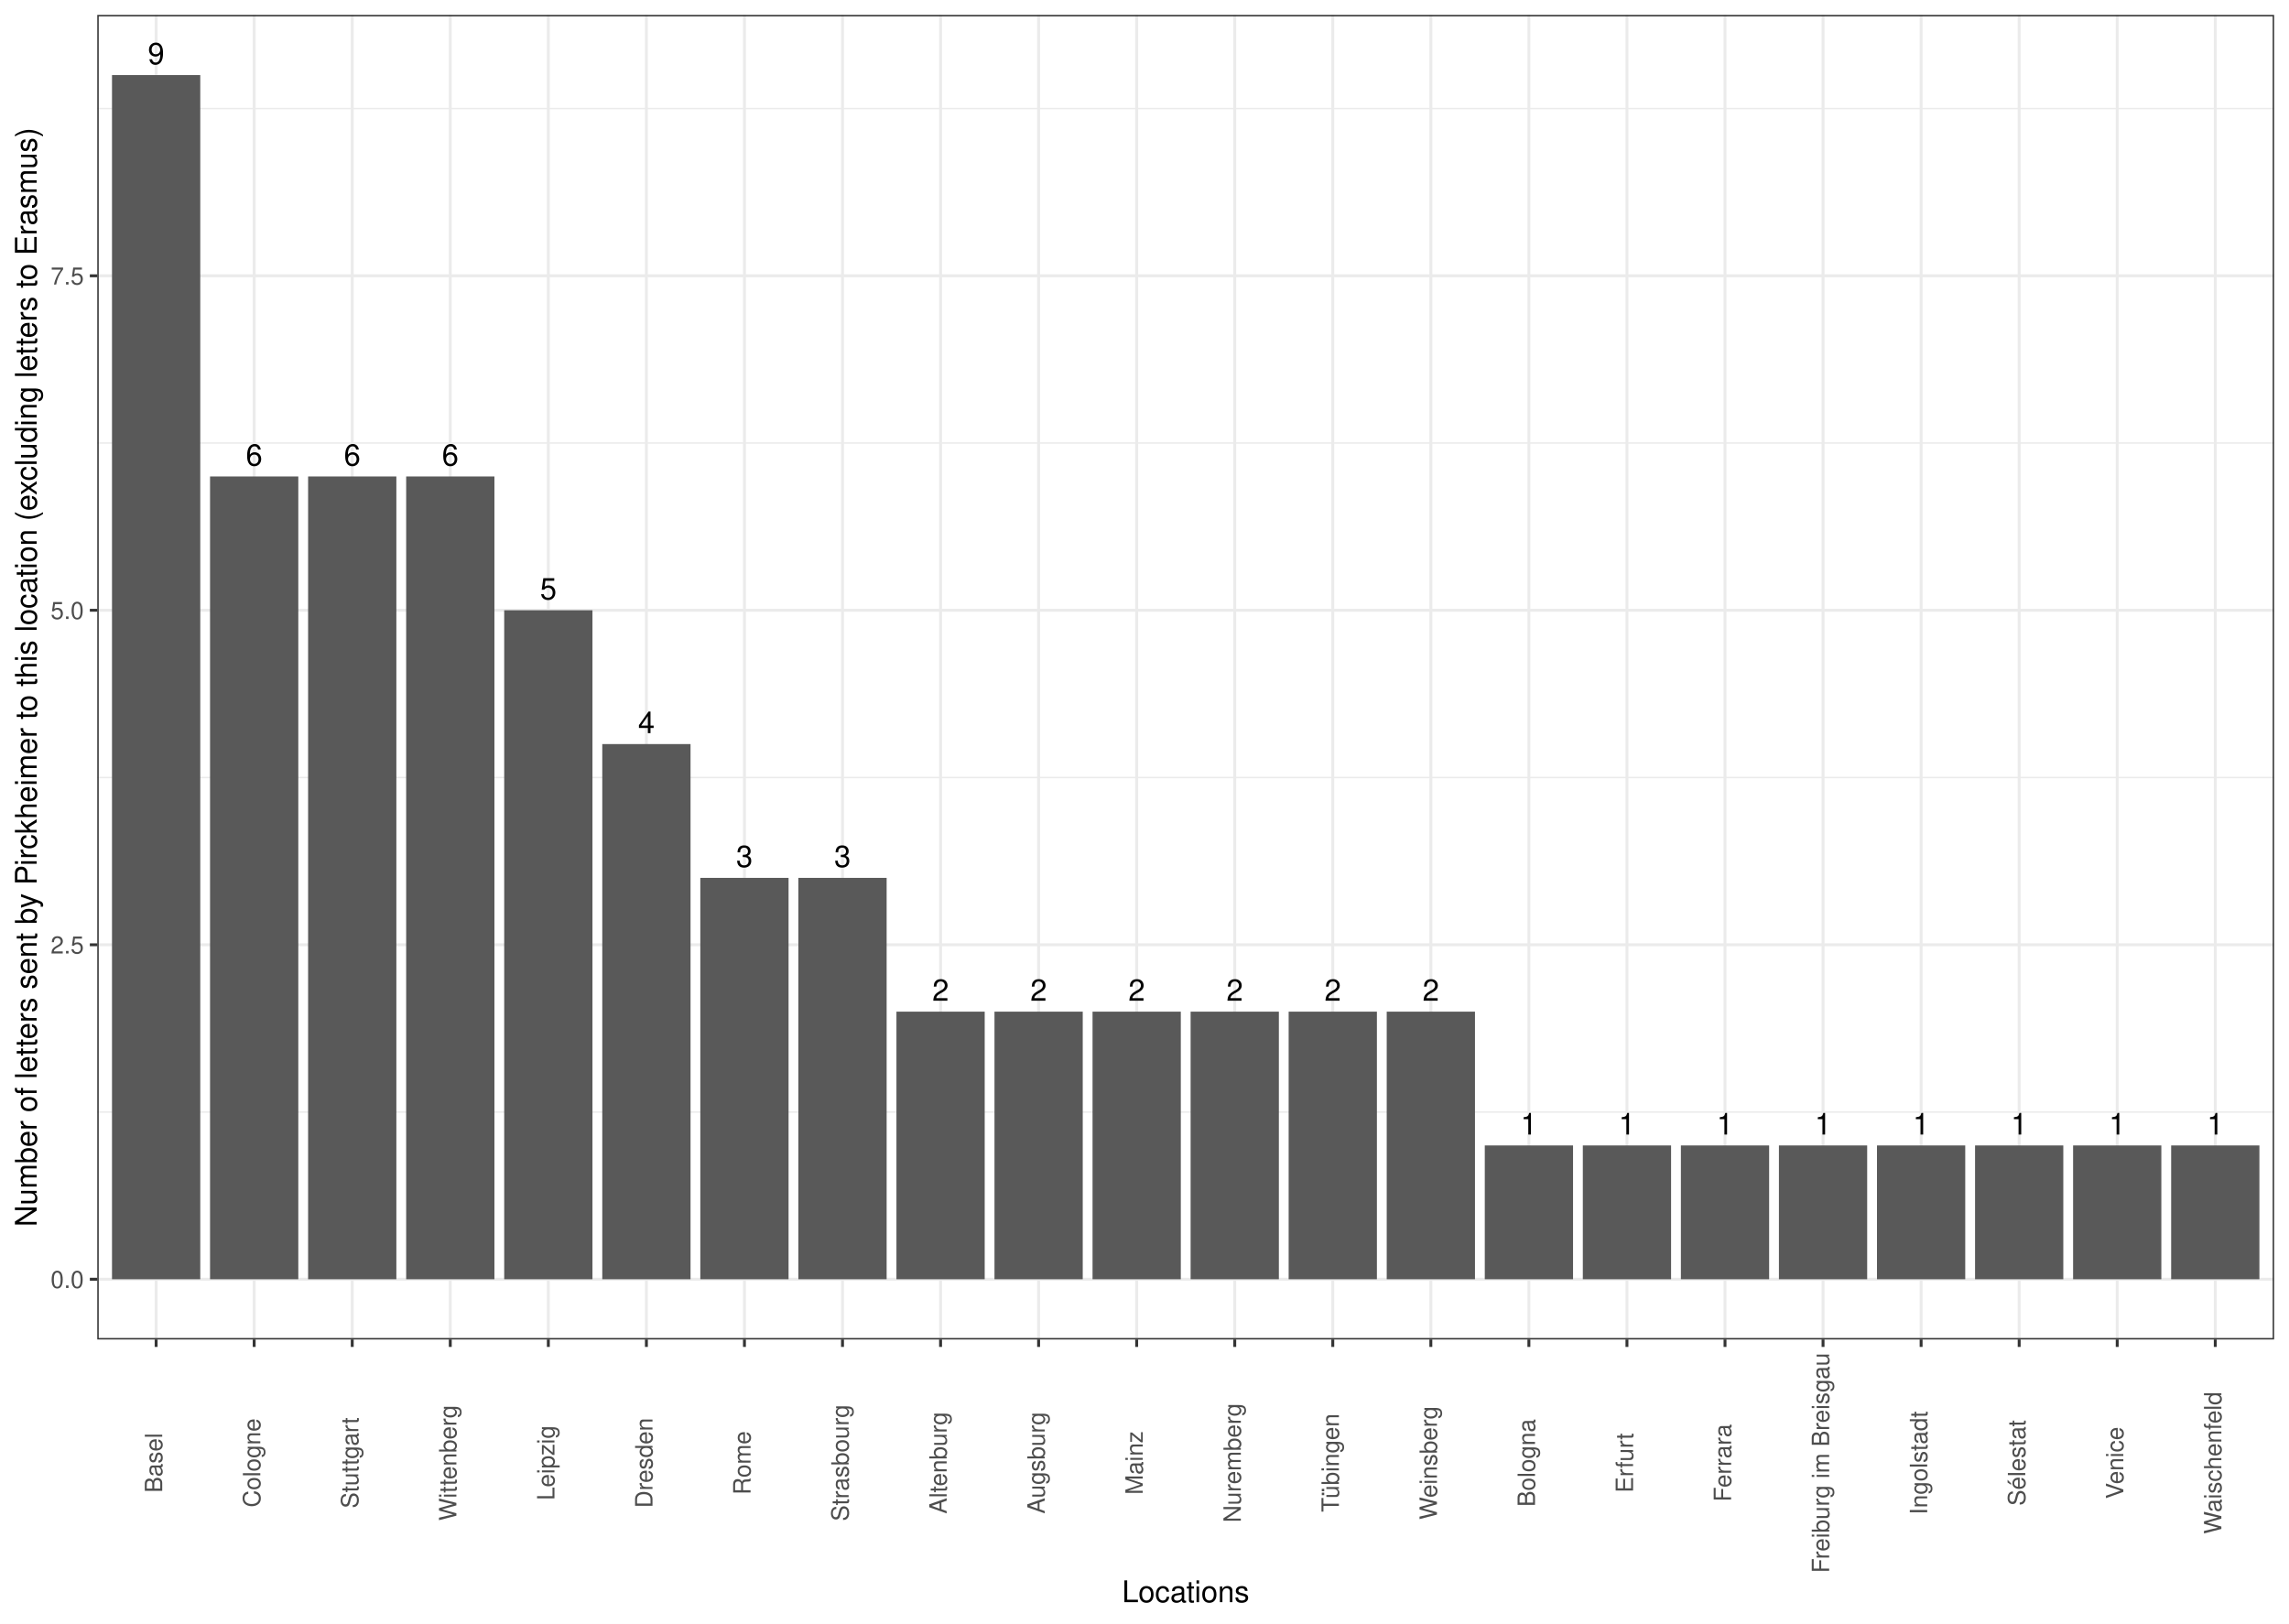
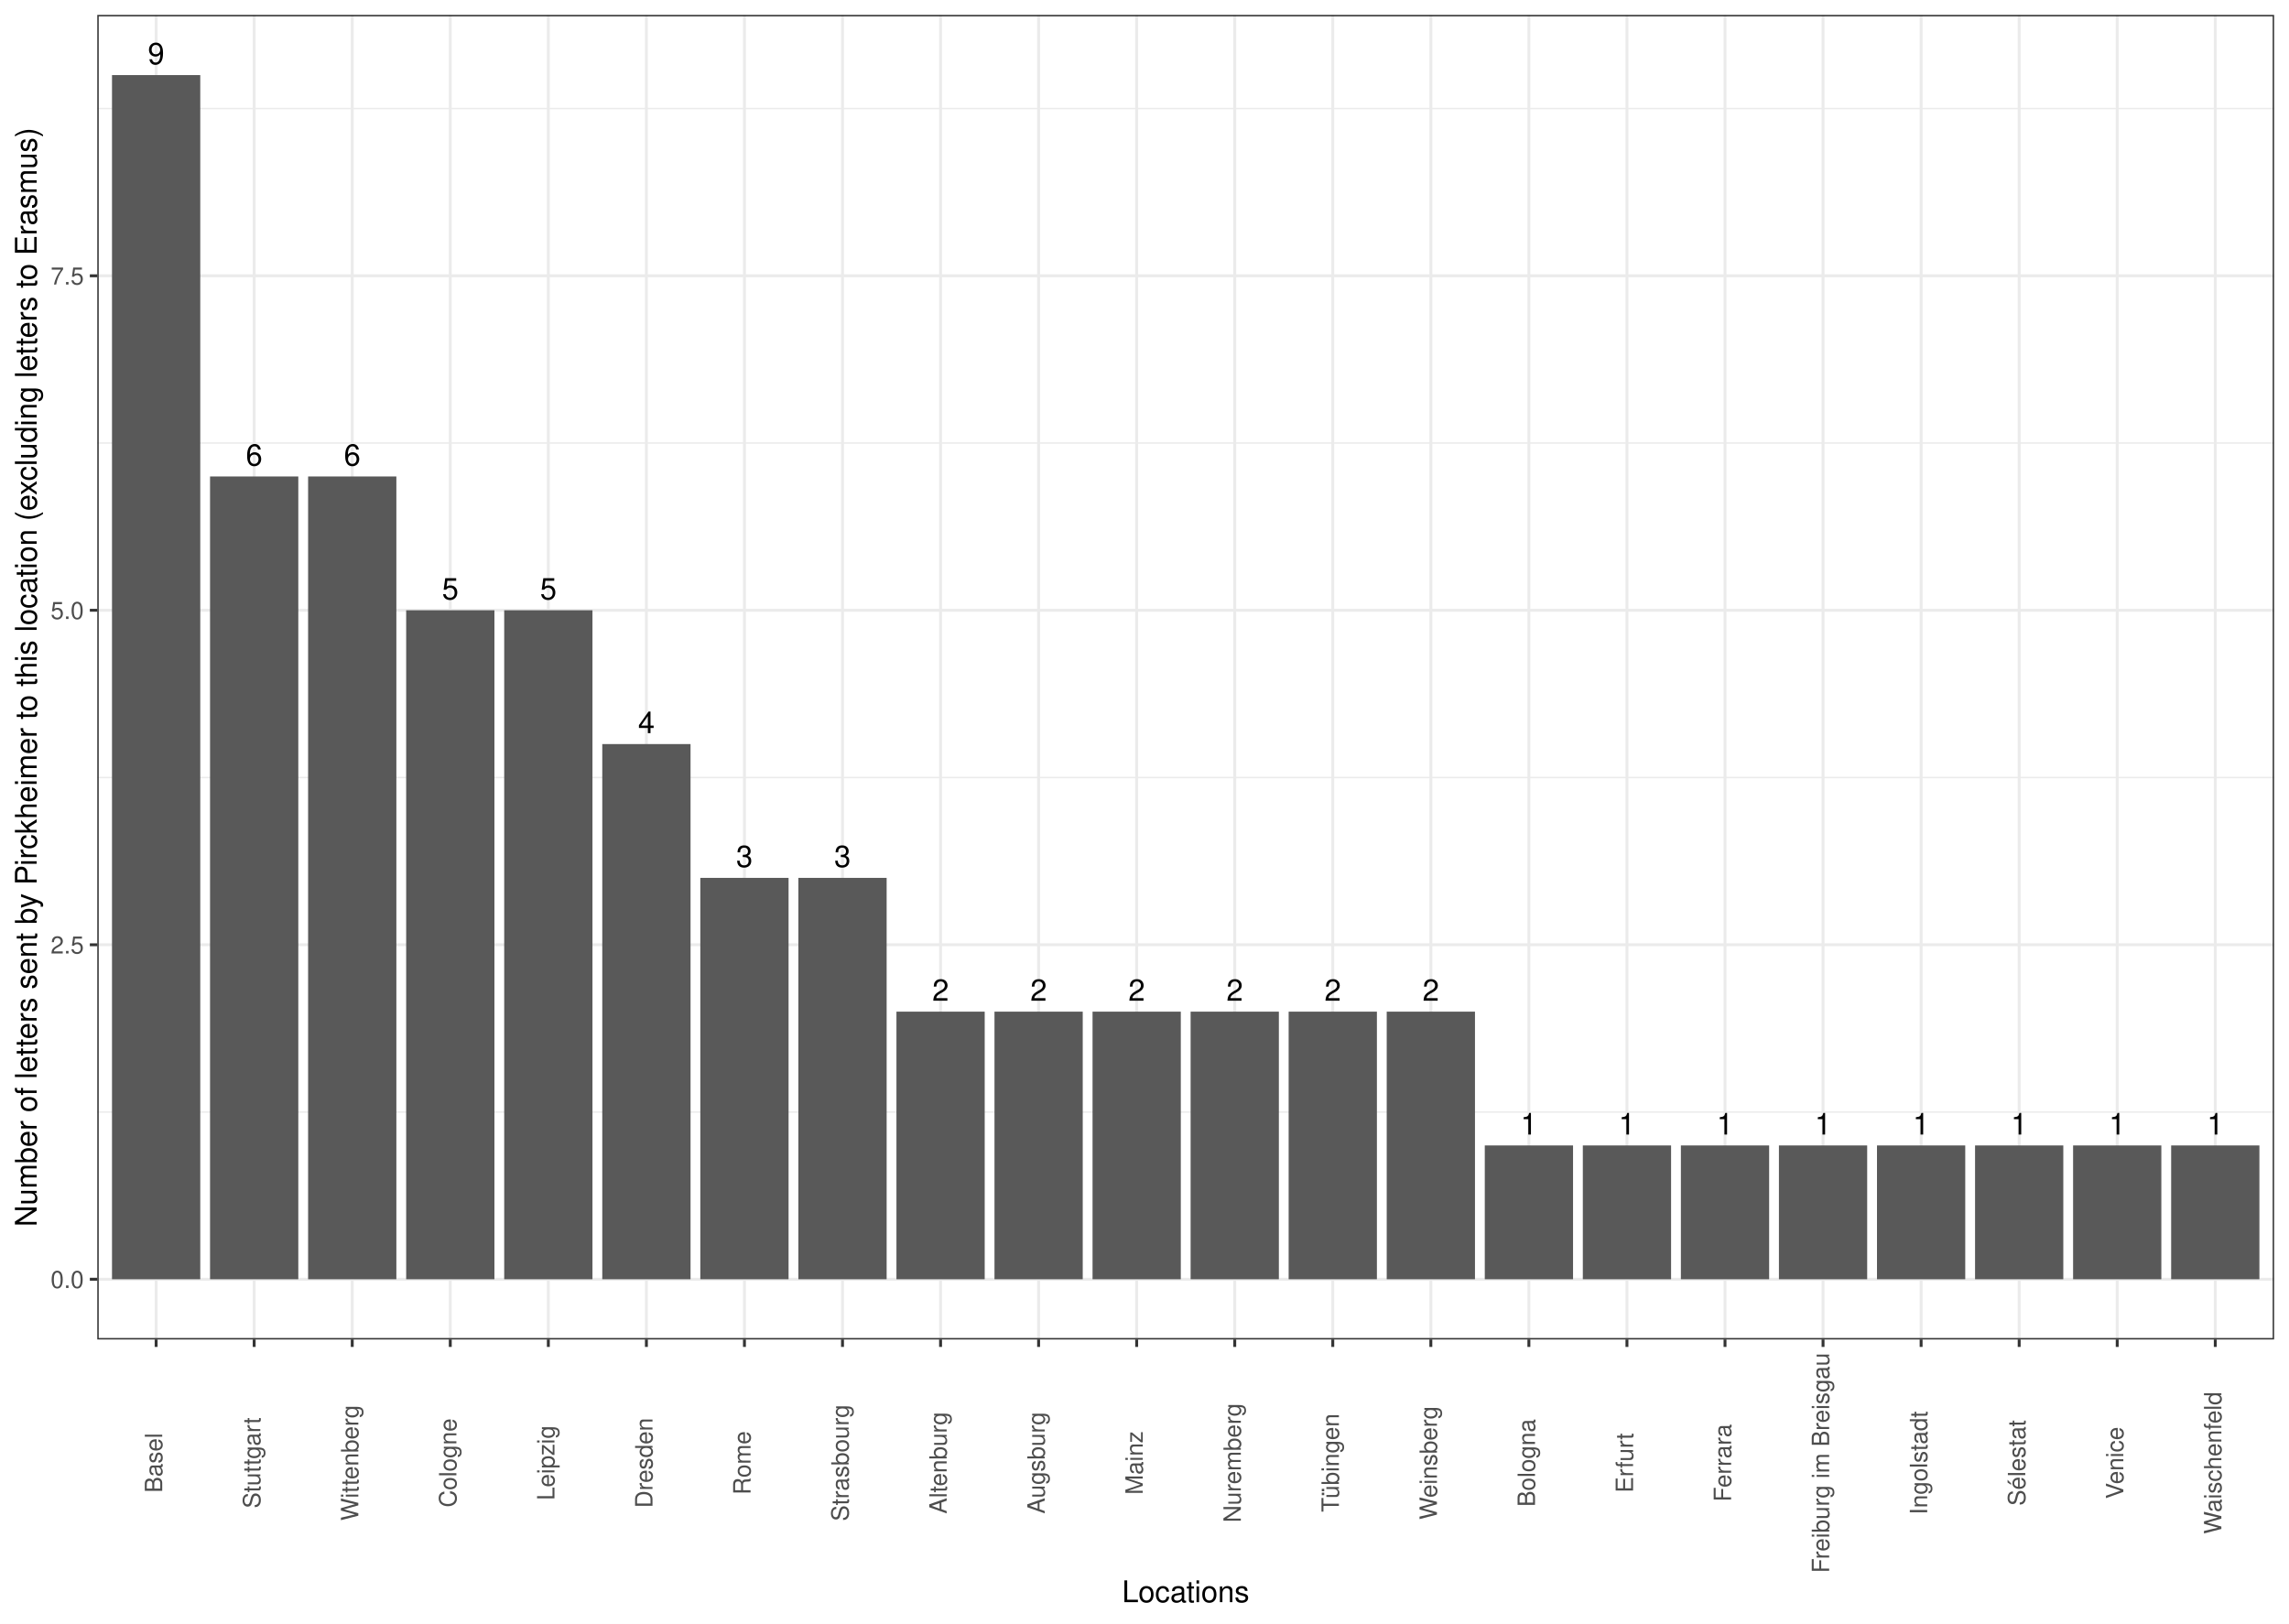
<svg xmlns="http://www.w3.org/2000/svg" width="842.40pt" height="597.60pt" viewBox="0 0 842.40 597.60">
  <g class="svglite">
    <defs>
      <style type="text/css">
    .svglite line, .svglite polyline, .svglite polygon, .svglite path, .svglite rect, .svglite circle {
      fill: none;
      stroke: #000000;
      stroke-linecap: round;
      stroke-linejoin: round;
      stroke-miterlimit: 10.00;
    }
    .svglite text {
      white-space: pre;
    }
    .svglite g.glyphgroup path {
      fill: inherit;
      stroke: none;
    }
  </style>
    </defs>
    <rect width="100%" height="100%" style="stroke: none; fill: #FFFFFF;" />
    <defs>
      <clipPath id="cpMC4wMHw4NDIuNDB8MC4wMHw1OTcuNjA=">
        <rect x="0.00" y="0.00" width="842.40" height="597.60" />
      </clipPath>
    </defs>
    <g clip-path="url(#cpMC4wMHw4NDIuNDB8MC4wMHw1OTcuNjA=)">
      <rect x="0.00" y="-0" width="842.40" height="597.60" style="stroke-width: 1.07; stroke: #FFFFFF; fill: #FFFFFF;" />
    </g>
    <defs>
      <clipPath id="cpMzUuODB8ODM2LjkyfDUuNDh8NDkzLjAz">
        <rect x="35.80" y="5.48" width="801.12" height="487.55" />
      </clipPath>
    </defs>
    <g clip-path="url(#cpMzUuODB8ODM2LjkyfDUuNDh8NDkzLjAz)">
      <rect x="35.80" y="5.48" width="801.12" height="487.55" style="stroke-width: 1.07; stroke: none; fill: #FFFFFF;" />
      <polyline points="35.80,409.31 836.92,409.31 " style="stroke-width: 0.53; stroke: #EBEBEB; stroke-linecap: butt;" />
      <polyline points="35.80,286.19 836.92,286.19 " style="stroke-width: 0.53; stroke: #EBEBEB; stroke-linecap: butt;" />
      <polyline points="35.80,163.07 836.92,163.07 " style="stroke-width: 0.53; stroke: #EBEBEB; stroke-linecap: butt;" />
      <polyline points="35.80,39.95 836.92,39.95 " style="stroke-width: 0.53; stroke: #EBEBEB; stroke-linecap: butt;" />
      <polyline points="35.80,470.87 836.92,470.87 " style="stroke-width: 1.07; stroke: #EBEBEB; stroke-linecap: butt;" />
      <polyline points="35.80,347.75 836.92,347.75 " style="stroke-width: 1.07; stroke: #EBEBEB; stroke-linecap: butt;" />
      <polyline points="35.80,224.63 836.92,224.63 " style="stroke-width: 1.07; stroke: #EBEBEB; stroke-linecap: butt;" />
      <polyline points="35.80,101.51 836.92,101.51 " style="stroke-width: 1.07; stroke: #EBEBEB; stroke-linecap: butt;" />
      <polyline points="57.46,493.03 57.46,5.48 " style="stroke-width: 1.07; stroke: #EBEBEB; stroke-linecap: butt;" />
      <polyline points="93.54,493.03 93.54,5.48 " style="stroke-width: 1.07; stroke: #EBEBEB; stroke-linecap: butt;" />
      <polyline points="129.63,493.03 129.63,5.48 " style="stroke-width: 1.07; stroke: #EBEBEB; stroke-linecap: butt;" />
      <polyline points="165.71,493.03 165.71,5.48 " style="stroke-width: 1.07; stroke: #EBEBEB; stroke-linecap: butt;" />
      <polyline points="201.80,493.03 201.80,5.48 " style="stroke-width: 1.07; stroke: #EBEBEB; stroke-linecap: butt;" />
      <polyline points="237.89,493.03 237.89,5.48 " style="stroke-width: 1.07; stroke: #EBEBEB; stroke-linecap: butt;" />
      <polyline points="273.97,493.03 273.97,5.48 " style="stroke-width: 1.07; stroke: #EBEBEB; stroke-linecap: butt;" />
      <polyline points="310.06,493.03 310.06,5.48 " style="stroke-width: 1.07; stroke: #EBEBEB; stroke-linecap: butt;" />
      <polyline points="346.15,493.03 346.15,5.48 " style="stroke-width: 1.07; stroke: #EBEBEB; stroke-linecap: butt;" />
      <polyline points="382.23,493.03 382.23,5.48 " style="stroke-width: 1.07; stroke: #EBEBEB; stroke-linecap: butt;" />
      <polyline points="418.32,493.03 418.32,5.48 " style="stroke-width: 1.07; stroke: #EBEBEB; stroke-linecap: butt;" />
      <polyline points="454.41,493.03 454.41,5.48 " style="stroke-width: 1.07; stroke: #EBEBEB; stroke-linecap: butt;" />
      <polyline points="490.49,493.03 490.49,5.48 " style="stroke-width: 1.07; stroke: #EBEBEB; stroke-linecap: butt;" />
      <polyline points="526.58,493.03 526.58,5.48 " style="stroke-width: 1.07; stroke: #EBEBEB; stroke-linecap: butt;" />
      <polyline points="562.66,493.03 562.66,5.48 " style="stroke-width: 1.07; stroke: #EBEBEB; stroke-linecap: butt;" />
      <polyline points="598.75,493.03 598.75,5.48 " style="stroke-width: 1.07; stroke: #EBEBEB; stroke-linecap: butt;" />
      <polyline points="634.84,493.03 634.84,5.48 " style="stroke-width: 1.07; stroke: #EBEBEB; stroke-linecap: butt;" />
      <polyline points="670.92,493.03 670.92,5.48 " style="stroke-width: 1.07; stroke: #EBEBEB; stroke-linecap: butt;" />
      <polyline points="707.01,493.03 707.01,5.48 " style="stroke-width: 1.07; stroke: #EBEBEB; stroke-linecap: butt;" />
      <polyline points="743.10,493.03 743.10,5.48 " style="stroke-width: 1.07; stroke: #EBEBEB; stroke-linecap: butt;" />
      <polyline points="779.18,493.03 779.18,5.48 " style="stroke-width: 1.07; stroke: #EBEBEB; stroke-linecap: butt;" />
      <polyline points="815.27,493.03 815.27,5.48 " style="stroke-width: 1.07; stroke: #EBEBEB; stroke-linecap: butt;" />
      <rect x="41.22" y="27.64" width="32.48" height="443.23" style="stroke-width: 1.07; stroke: none; stroke-linecap: butt; stroke-linejoin: miter; fill: #595959;" />
+       <rect x="77.30" y="175.38" width="32.48" height="295.49" style="stroke-width: 1.07; stroke: none; stroke-linecap: butt; stroke-linejoin: miter; fill: #595959;" />
      <rect x="113.39" y="175.38" width="32.48" height="295.49" style="stroke-width: 1.07; stroke: none; stroke-linecap: butt; stroke-linejoin: miter; fill: #595959;" />
-       <rect x="77.30" y="175.38" width="32.48" height="295.49" style="stroke-width: 1.07; stroke: none; stroke-linecap: butt; stroke-linejoin: miter; fill: #595959;" />
-       <rect x="149.48" y="175.38" width="32.48" height="295.49" style="stroke-width: 1.07; stroke: none; stroke-linecap: butt; stroke-linejoin: miter; fill: #595959;" />
      <rect x="185.56" y="224.63" width="32.48" height="246.24" style="stroke-width: 1.07; stroke: none; stroke-linecap: butt; stroke-linejoin: miter; fill: #595959;" />
+       <rect x="149.48" y="224.63" width="32.48" height="246.24" style="stroke-width: 1.07; stroke: none; stroke-linecap: butt; stroke-linejoin: miter; fill: #595959;" />
      <rect x="221.65" y="273.88" width="32.48" height="196.99" style="stroke-width: 1.07; stroke: none; stroke-linecap: butt; stroke-linejoin: miter; fill: #595959;" />
      <rect x="257.73" y="323.13" width="32.48" height="147.74" style="stroke-width: 1.07; stroke: none; stroke-linecap: butt; stroke-linejoin: miter; fill: #595959;" />
      <rect x="293.82" y="323.13" width="32.48" height="147.74" style="stroke-width: 1.07; stroke: none; stroke-linecap: butt; stroke-linejoin: miter; fill: #595959;" />
      <rect x="365.99" y="372.37" width="32.48" height="98.50" style="stroke-width: 1.07; stroke: none; stroke-linecap: butt; stroke-linejoin: miter; fill: #595959;" />
      <rect x="438.17" y="372.37" width="32.48" height="98.50" style="stroke-width: 1.07; stroke: none; stroke-linecap: butt; stroke-linejoin: miter; fill: #595959;" />
      <rect x="329.91" y="372.37" width="32.48" height="98.50" style="stroke-width: 1.07; stroke: none; stroke-linecap: butt; stroke-linejoin: miter; fill: #595959;" />
      <rect x="510.34" y="372.37" width="32.48" height="98.50" style="stroke-width: 1.07; stroke: none; stroke-linecap: butt; stroke-linejoin: miter; fill: #595959;" />
      <rect x="402.08" y="372.37" width="32.48" height="98.50" style="stroke-width: 1.07; stroke: none; stroke-linecap: butt; stroke-linejoin: miter; fill: #595959;" />
      <rect x="474.25" y="372.37" width="32.48" height="98.50" style="stroke-width: 1.07; stroke: none; stroke-linecap: butt; stroke-linejoin: miter; fill: #595959;" />
+       <rect x="762.94" y="421.62" width="32.48" height="49.25" style="stroke-width: 1.07; stroke: none; stroke-linecap: butt; stroke-linejoin: miter; fill: #595959;" />
      <rect x="690.77" y="421.62" width="32.48" height="49.25" style="stroke-width: 1.07; stroke: none; stroke-linecap: butt; stroke-linejoin: miter; fill: #595959;" />
-       <rect x="762.94" y="421.62" width="32.48" height="49.25" style="stroke-width: 1.07; stroke: none; stroke-linecap: butt; stroke-linejoin: miter; fill: #595959;" />
      <rect x="582.51" y="421.62" width="32.48" height="49.25" style="stroke-width: 1.07; stroke: none; stroke-linecap: butt; stroke-linejoin: miter; fill: #595959;" />
      <rect x="799.03" y="421.62" width="32.48" height="49.25" style="stroke-width: 1.07; stroke: none; stroke-linecap: butt; stroke-linejoin: miter; fill: #595959;" />
      <rect x="546.43" y="421.62" width="32.48" height="49.25" style="stroke-width: 1.07; stroke: none; stroke-linecap: butt; stroke-linejoin: miter; fill: #595959;" />
      <rect x="618.60" y="421.62" width="32.48" height="49.25" style="stroke-width: 1.07; stroke: none; stroke-linecap: butt; stroke-linejoin: miter; fill: #595959;" />
      <rect x="726.86" y="421.62" width="32.48" height="49.25" style="stroke-width: 1.07; stroke: none; stroke-linecap: butt; stroke-linejoin: miter; fill: #595959;" />
      <rect x="654.68" y="421.62" width="32.48" height="49.25" style="stroke-width: 1.07; stroke: none; stroke-linecap: butt; stroke-linejoin: miter; fill: #595959;" />
      <text x="57.46" y="23.63" text-anchor="middle" style="font-size: 11.00px; font-family: &quot;Nimbus Sans&quot;;" textLength="6.11px" lengthAdjust="spacingAndGlyphs">9</text>
+       <text x="93.54" y="171.37" text-anchor="middle" style="font-size: 11.00px; font-family: &quot;Nimbus Sans&quot;;" textLength="6.11px" lengthAdjust="spacingAndGlyphs">6</text>
      <text x="129.63" y="171.37" text-anchor="middle" style="font-size: 11.00px; font-family: &quot;Nimbus Sans&quot;;" textLength="6.11px" lengthAdjust="spacingAndGlyphs">6</text>
-       <text x="93.54" y="171.37" text-anchor="middle" style="font-size: 11.00px; font-family: &quot;Nimbus Sans&quot;;" textLength="6.11px" lengthAdjust="spacingAndGlyphs">6</text>
-       <text x="165.71" y="171.37" text-anchor="middle" style="font-size: 11.00px; font-family: &quot;Nimbus Sans&quot;;" textLength="6.11px" lengthAdjust="spacingAndGlyphs">6</text>
      <text x="201.80" y="220.62" text-anchor="middle" style="font-size: 11.00px; font-family: &quot;Nimbus Sans&quot;;" textLength="6.11px" lengthAdjust="spacingAndGlyphs">5</text>
+       <text x="165.71" y="220.62" text-anchor="middle" style="font-size: 11.00px; font-family: &quot;Nimbus Sans&quot;;" textLength="6.11px" lengthAdjust="spacingAndGlyphs">5</text>
      <text x="237.89" y="269.87" text-anchor="middle" style="font-size: 11.00px; font-family: &quot;Nimbus Sans&quot;;" textLength="6.11px" lengthAdjust="spacingAndGlyphs">4</text>
      <text x="273.97" y="319.12" text-anchor="middle" style="font-size: 11.00px; font-family: &quot;Nimbus Sans&quot;;" textLength="6.11px" lengthAdjust="spacingAndGlyphs">3</text>
      <text x="310.06" y="319.12" text-anchor="middle" style="font-size: 11.00px; font-family: &quot;Nimbus Sans&quot;;" textLength="6.11px" lengthAdjust="spacingAndGlyphs">3</text>
      <text x="382.23" y="368.36" text-anchor="middle" style="font-size: 11.00px; font-family: &quot;Nimbus Sans&quot;;" textLength="6.11px" lengthAdjust="spacingAndGlyphs">2</text>
      <text x="454.41" y="368.36" text-anchor="middle" style="font-size: 11.00px; font-family: &quot;Nimbus Sans&quot;;" textLength="6.11px" lengthAdjust="spacingAndGlyphs">2</text>
      <text x="346.15" y="368.36" text-anchor="middle" style="font-size: 11.00px; font-family: &quot;Nimbus Sans&quot;;" textLength="6.11px" lengthAdjust="spacingAndGlyphs">2</text>
      <text x="526.58" y="368.36" text-anchor="middle" style="font-size: 11.00px; font-family: &quot;Nimbus Sans&quot;;" textLength="6.11px" lengthAdjust="spacingAndGlyphs">2</text>
      <text x="418.32" y="368.36" text-anchor="middle" style="font-size: 11.00px; font-family: &quot;Nimbus Sans&quot;;" textLength="6.11px" lengthAdjust="spacingAndGlyphs">2</text>
      <text x="490.49" y="368.36" text-anchor="middle" style="font-size: 11.00px; font-family: &quot;Nimbus Sans&quot;;" textLength="6.11px" lengthAdjust="spacingAndGlyphs">2</text>
+       <text x="779.18" y="417.61" text-anchor="middle" style="font-size: 11.00px; font-family: &quot;Nimbus Sans&quot;;" textLength="6.11px" lengthAdjust="spacingAndGlyphs">1</text>
      <text x="707.01" y="417.61" text-anchor="middle" style="font-size: 11.00px; font-family: &quot;Nimbus Sans&quot;;" textLength="6.11px" lengthAdjust="spacingAndGlyphs">1</text>
-       <text x="779.18" y="417.61" text-anchor="middle" style="font-size: 11.00px; font-family: &quot;Nimbus Sans&quot;;" textLength="6.11px" lengthAdjust="spacingAndGlyphs">1</text>
      <text x="598.75" y="417.61" text-anchor="middle" style="font-size: 11.00px; font-family: &quot;Nimbus Sans&quot;;" textLength="6.11px" lengthAdjust="spacingAndGlyphs">1</text>
      <text x="815.27" y="417.61" text-anchor="middle" style="font-size: 11.00px; font-family: &quot;Nimbus Sans&quot;;" textLength="6.11px" lengthAdjust="spacingAndGlyphs">1</text>
      <text x="562.66" y="417.61" text-anchor="middle" style="font-size: 11.00px; font-family: &quot;Nimbus Sans&quot;;" textLength="6.11px" lengthAdjust="spacingAndGlyphs">1</text>
      <text x="634.84" y="417.61" text-anchor="middle" style="font-size: 11.00px; font-family: &quot;Nimbus Sans&quot;;" textLength="6.11px" lengthAdjust="spacingAndGlyphs">1</text>
      <text x="743.10" y="417.61" text-anchor="middle" style="font-size: 11.00px; font-family: &quot;Nimbus Sans&quot;;" textLength="6.11px" lengthAdjust="spacingAndGlyphs">1</text>
      <text x="670.92" y="417.61" text-anchor="middle" style="font-size: 11.00px; font-family: &quot;Nimbus Sans&quot;;" textLength="6.11px" lengthAdjust="spacingAndGlyphs">1</text>
      <rect x="35.80" y="5.48" width="801.12" height="487.55" style="stroke-width: 1.07; stroke: #333333;" />
    </g>
    <g clip-path="url(#cpMC4wMHw4NDIuNDB8MC4wMHw1OTcuNjA=)">
      <text x="30.87" y="474.08" text-anchor="end" style="font-size: 8.80px;fill: #4D4D4D; font-family: &quot;Nimbus Sans&quot;;" textLength="12.23px" lengthAdjust="spacingAndGlyphs">0.0</text>
      <text x="30.87" y="350.96" text-anchor="end" style="font-size: 8.80px;fill: #4D4D4D; font-family: &quot;Nimbus Sans&quot;;" textLength="12.23px" lengthAdjust="spacingAndGlyphs">2.5</text>
      <text x="30.87" y="227.84" text-anchor="end" style="font-size: 8.80px;fill: #4D4D4D; font-family: &quot;Nimbus Sans&quot;;" textLength="12.23px" lengthAdjust="spacingAndGlyphs">5.0</text>
      <text x="30.87" y="104.72" text-anchor="end" style="font-size: 8.80px;fill: #4D4D4D; font-family: &quot;Nimbus Sans&quot;;" textLength="12.23px" lengthAdjust="spacingAndGlyphs">7.5</text>
      <polyline points="33.06,470.87 35.80,470.87 " style="stroke-width: 1.07; stroke: #333333; stroke-linecap: butt;" />
      <polyline points="33.06,347.75 35.80,347.75 " style="stroke-width: 1.07; stroke: #333333; stroke-linecap: butt;" />
      <polyline points="33.06,224.63 35.80,224.63 " style="stroke-width: 1.07; stroke: #333333; stroke-linecap: butt;" />
      <polyline points="33.06,101.51 35.80,101.51 " style="stroke-width: 1.07; stroke: #333333; stroke-linecap: butt;" />
      <polyline points="57.46,495.77 57.46,493.03 " style="stroke-width: 1.07; stroke: #333333; stroke-linecap: butt;" />
      <polyline points="93.54,495.77 93.54,493.03 " style="stroke-width: 1.07; stroke: #333333; stroke-linecap: butt;" />
      <polyline points="129.63,495.77 129.63,493.03 " style="stroke-width: 1.07; stroke: #333333; stroke-linecap: butt;" />
      <polyline points="165.71,495.77 165.71,493.03 " style="stroke-width: 1.07; stroke: #333333; stroke-linecap: butt;" />
      <polyline points="201.80,495.77 201.80,493.03 " style="stroke-width: 1.07; stroke: #333333; stroke-linecap: butt;" />
      <polyline points="237.89,495.77 237.89,493.03 " style="stroke-width: 1.07; stroke: #333333; stroke-linecap: butt;" />
      <polyline points="273.97,495.77 273.97,493.03 " style="stroke-width: 1.07; stroke: #333333; stroke-linecap: butt;" />
      <polyline points="310.06,495.77 310.06,493.03 " style="stroke-width: 1.07; stroke: #333333; stroke-linecap: butt;" />
      <polyline points="346.15,495.77 346.15,493.03 " style="stroke-width: 1.07; stroke: #333333; stroke-linecap: butt;" />
      <polyline points="382.23,495.77 382.23,493.03 " style="stroke-width: 1.07; stroke: #333333; stroke-linecap: butt;" />
      <polyline points="418.32,495.77 418.32,493.03 " style="stroke-width: 1.07; stroke: #333333; stroke-linecap: butt;" />
      <polyline points="454.41,495.77 454.41,493.03 " style="stroke-width: 1.07; stroke: #333333; stroke-linecap: butt;" />
      <polyline points="490.49,495.77 490.49,493.03 " style="stroke-width: 1.07; stroke: #333333; stroke-linecap: butt;" />
      <polyline points="526.58,495.77 526.58,493.03 " style="stroke-width: 1.07; stroke: #333333; stroke-linecap: butt;" />
      <polyline points="562.66,495.77 562.66,493.03 " style="stroke-width: 1.07; stroke: #333333; stroke-linecap: butt;" />
      <polyline points="598.75,495.77 598.75,493.03 " style="stroke-width: 1.07; stroke: #333333; stroke-linecap: butt;" />
      <polyline points="634.84,495.77 634.84,493.03 " style="stroke-width: 1.07; stroke: #333333; stroke-linecap: butt;" />
      <polyline points="670.92,495.77 670.92,493.03 " style="stroke-width: 1.07; stroke: #333333; stroke-linecap: butt;" />
      <polyline points="707.01,495.77 707.01,493.03 " style="stroke-width: 1.07; stroke: #333333; stroke-linecap: butt;" />
      <polyline points="743.10,495.77 743.10,493.03 " style="stroke-width: 1.07; stroke: #333333; stroke-linecap: butt;" />
      <polyline points="779.18,495.77 779.18,493.03 " style="stroke-width: 1.07; stroke: #333333; stroke-linecap: butt;" />
      <polyline points="815.27,495.77 815.27,493.03 " style="stroke-width: 1.07; stroke: #333333; stroke-linecap: butt;" />
      <text transform="translate(59.70,538.46) rotate(-90)" text-anchor="middle" style="font-size: 8.80px;fill: #4D4D4D; font-family: &quot;Nimbus Sans&quot;;" textLength="21.98px" lengthAdjust="spacingAndGlyphs">Basel</text>
-       <text transform="translate(95.79,538.46) rotate(-90)" text-anchor="middle" style="font-size: 8.80px;fill: #4D4D4D; font-family: &quot;Nimbus Sans&quot;;" textLength="32.73px" lengthAdjust="spacingAndGlyphs">Cologne</text>
-       <text transform="translate(131.87,538.46) rotate(-90)" text-anchor="middle" style="font-size: 8.80px;fill: #4D4D4D; font-family: &quot;Nimbus Sans&quot;;" textLength="33.47px" lengthAdjust="spacingAndGlyphs">Stuttgart</text>
-       <text transform="translate(167.96,538.46) rotate(-90)" text-anchor="middle" style="font-size: 8.80px;fill: #4D4D4D; font-family: &quot;Nimbus Sans&quot;;" textLength="42.55px" lengthAdjust="spacingAndGlyphs">Wittenberg</text>
+       <text transform="translate(95.79,538.46) rotate(-90)" text-anchor="middle" style="font-size: 8.80px;fill: #4D4D4D; font-family: &quot;Nimbus Sans&quot;;" textLength="33.47px" lengthAdjust="spacingAndGlyphs">Stuttgart</text>
+       <text transform="translate(131.87,538.46) rotate(-90)" text-anchor="middle" style="font-size: 8.80px;fill: #4D4D4D; font-family: &quot;Nimbus Sans&quot;;" textLength="42.55px" lengthAdjust="spacingAndGlyphs">Wittenberg</text>
+       <text transform="translate(167.96,538.46) rotate(-90)" text-anchor="middle" style="font-size: 8.80px;fill: #4D4D4D; font-family: &quot;Nimbus Sans&quot;;" textLength="32.73px" lengthAdjust="spacingAndGlyphs">Cologne</text>
      <text transform="translate(204.05,538.46) rotate(-90)" text-anchor="middle" style="font-size: 8.80px;fill: #4D4D4D; font-family: &quot;Nimbus Sans&quot;;" textLength="27.52px" lengthAdjust="spacingAndGlyphs">Leipzig</text>
      <text transform="translate(240.13,538.46) rotate(-90)" text-anchor="middle" style="font-size: 8.80px;fill: #4D4D4D; font-family: &quot;Nimbus Sans&quot;;" textLength="33.11px" lengthAdjust="spacingAndGlyphs">Dresden</text>
      <text transform="translate(276.22,538.46) rotate(-90)" text-anchor="middle" style="font-size: 8.80px;fill: #4D4D4D; font-family: &quot;Nimbus Sans&quot;;" textLength="23.38px" lengthAdjust="spacingAndGlyphs">Rome</text>
      <text transform="translate(312.31,538.46) rotate(-90)" text-anchor="middle" style="font-size: 8.80px;fill: #4D4D4D; font-family: &quot;Nimbus Sans&quot;;" textLength="42.89px" lengthAdjust="spacingAndGlyphs">Strasbourg</text>
      <text transform="translate(348.39,538.46) rotate(-90)" text-anchor="middle" style="font-size: 8.80px;fill: #4D4D4D; font-family: &quot;Nimbus Sans&quot;;" textLength="37.50px" lengthAdjust="spacingAndGlyphs">Altenburg</text>
      <text transform="translate(384.48,538.46) rotate(-90)" text-anchor="middle" style="font-size: 8.80px;fill: #4D4D4D; font-family: &quot;Nimbus Sans&quot;;" textLength="37.48px" lengthAdjust="spacingAndGlyphs">Augsburg</text>
      <text transform="translate(420.56,538.46) rotate(-90)" text-anchor="middle" style="font-size: 8.80px;fill: #4D4D4D; font-family: &quot;Nimbus Sans&quot;;" textLength="23.39px" lengthAdjust="spacingAndGlyphs">Mainz</text>
      <text transform="translate(456.65,538.46) rotate(-90)" text-anchor="middle" style="font-size: 8.80px;fill: #4D4D4D; font-family: &quot;Nimbus Sans&quot;;" textLength="43.83px" lengthAdjust="spacingAndGlyphs">Nuremberg</text>
      <text transform="translate(492.74,538.46) rotate(-90)" text-anchor="middle" style="font-size: 8.80px;fill: #4D4D4D; font-family: &quot;Nimbus Sans&quot;;" textLength="36.27px" lengthAdjust="spacingAndGlyphs">Tübingen</text>
      <text transform="translate(528.82,538.46) rotate(-90)" text-anchor="middle" style="font-size: 8.80px;fill: #4D4D4D; font-family: &quot;Nimbus Sans&quot;;" textLength="41.75px" lengthAdjust="spacingAndGlyphs">Weinsberg</text>
      <text transform="translate(564.91,538.46) rotate(-90)" text-anchor="middle" style="font-size: 8.80px;fill: #4D4D4D; font-family: &quot;Nimbus Sans&quot;;" textLength="32.28px" lengthAdjust="spacingAndGlyphs">Bologna</text>
      <text transform="translate(601.00,538.46) rotate(-90)" text-anchor="middle" style="font-size: 8.80px;fill: #4D4D4D; font-family: &quot;Nimbus Sans&quot;;" textLength="21.95px" lengthAdjust="spacingAndGlyphs">Erfurt</text>
      <text transform="translate(637.08,538.46) rotate(-90)" text-anchor="middle" style="font-size: 8.80px;fill: #4D4D4D; font-family: &quot;Nimbus Sans&quot;;" textLength="28.53px" lengthAdjust="spacingAndGlyphs">Ferrara</text>
      <text transform="translate(673.17,538.46) rotate(-90)" text-anchor="middle" style="font-size: 8.80px;fill: #4D4D4D; font-family: &quot;Nimbus Sans&quot;;" textLength="81.00px" lengthAdjust="spacingAndGlyphs">Freiburg im Breisgau</text>
      <text transform="translate(709.25,538.46) rotate(-90)" text-anchor="middle" style="font-size: 8.80px;fill: #4D4D4D; font-family: &quot;Nimbus Sans&quot;;" textLength="38.11px" lengthAdjust="spacingAndGlyphs">Ingolstadt</text>
      <text transform="translate(745.34,538.46) rotate(-90)" text-anchor="middle" style="font-size: 8.80px;fill: #4D4D4D; font-family: &quot;Nimbus Sans&quot;;" textLength="31.58px" lengthAdjust="spacingAndGlyphs">Sélestat</text>
      <text transform="translate(781.43,538.46) rotate(-90)" text-anchor="middle" style="font-size: 8.80px;fill: #4D4D4D; font-family: &quot;Nimbus Sans&quot;;" textLength="26.50px" lengthAdjust="spacingAndGlyphs">Venice</text>
      <text transform="translate(817.51,538.46) rotate(-90)" text-anchor="middle" style="font-size: 8.80px;fill: #4D4D4D; font-family: &quot;Nimbus Sans&quot;;" textLength="52.33px" lengthAdjust="spacingAndGlyphs">Waischenfeld</text>
      <text x="436.36" y="589.72" text-anchor="middle" style="font-size: 11.00px; font-family: &quot;Nimbus Sans&quot;;" textLength="46.83px" lengthAdjust="spacingAndGlyphs">Locations</text>
      <text transform="translate(13.50,249.26) rotate(-90)" text-anchor="middle" style="font-size: 11.00px; font-family: &quot;Nimbus Sans&quot;;" textLength="404.45px" lengthAdjust="spacingAndGlyphs">Number of letters sent by Pirckheimer to this location (excluding letters to Erasmus)</text>
    </g>
  </g>
</svg>
